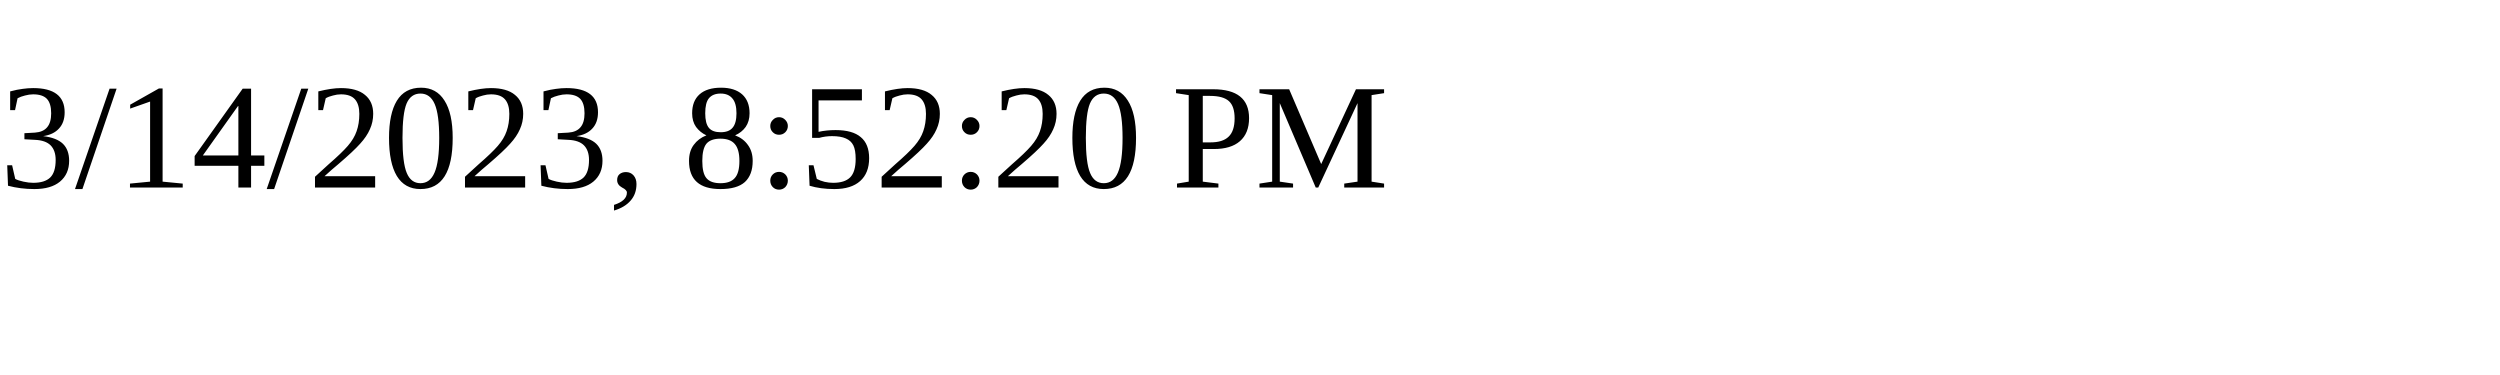
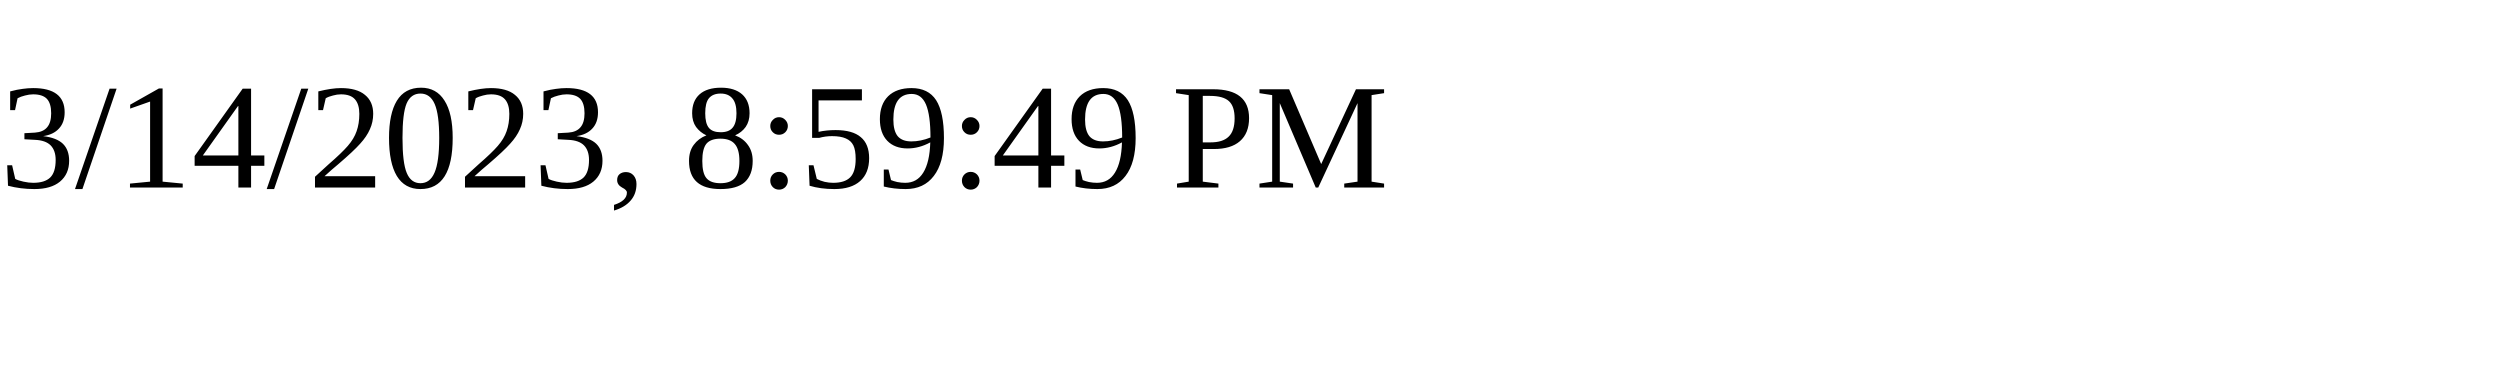
<svg xmlns="http://www.w3.org/2000/svg" height="30" width="200">
-   <text x="0" y="15">3/14/2023, 8:52:20 PM</text>
+   <text x="0" y="15">3/14/2023, 8:59:49 PM</text>
</svg>
